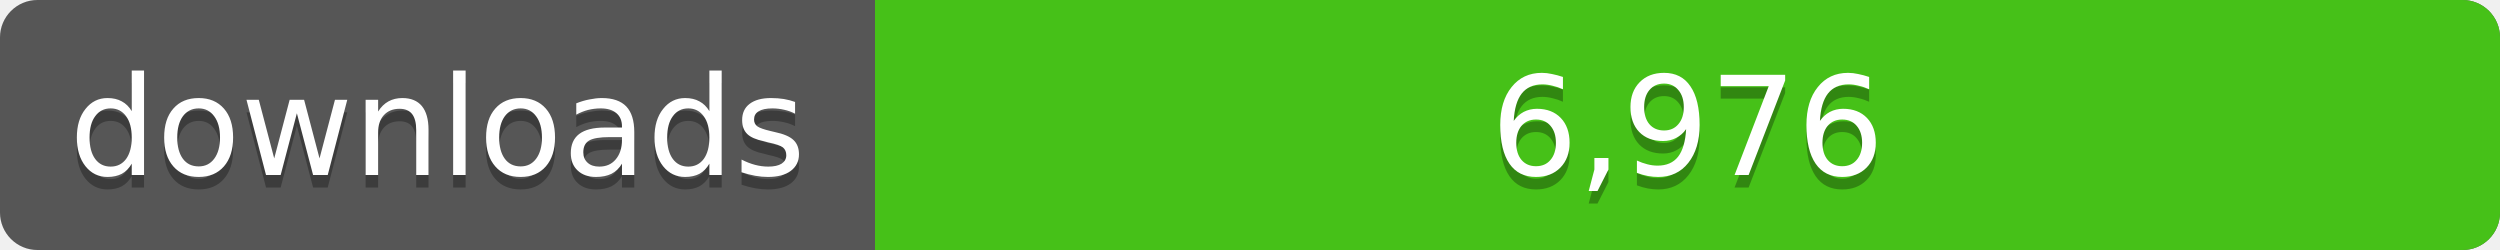
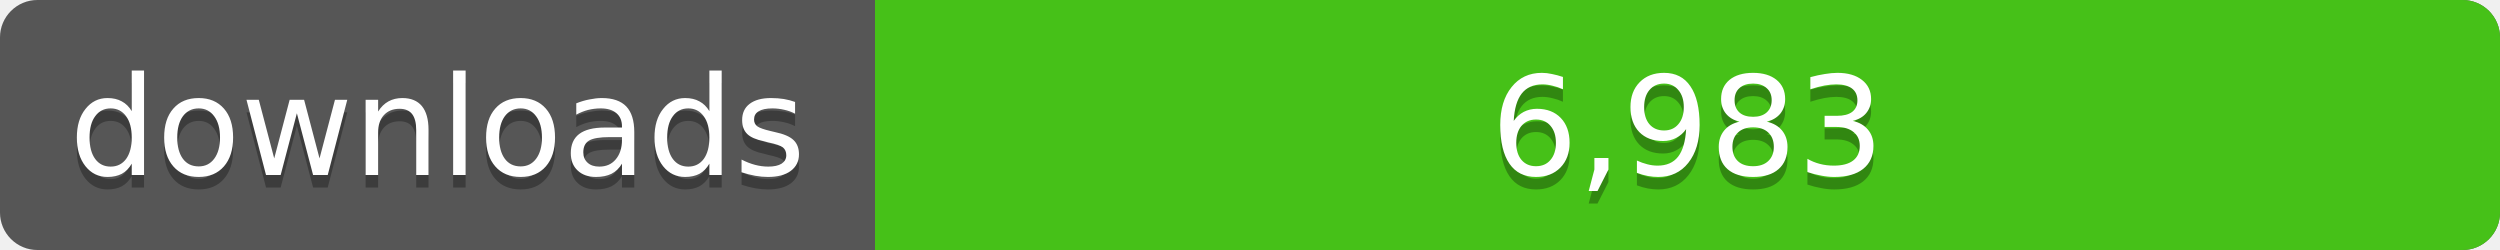
<svg xmlns="http://www.w3.org/2000/svg" width="200" height="20">
  <linearGradient id="a" x2="0" y2="100%%">
    <stop offset="0" stop-color="#bbb" stop-opacity=".1" />
    <stop offset="1" stop-opacity=".1" />
  </linearGradient>
  <rect rx="3" width="200" height="20" fill="#555" />
  <rect rx="3" x="70" width="130" height="20" fill="#4c1" />
  <path fill="#4c1" d="M70 0h4v20h-4z" />
  <rect rx="3" width="200" height="20" fill="url(#a)" />
  <g fill="#fff" text-anchor="middle" font-family="DejaVu Sans,Verdana,Geneva,sans-serif" font-size="11">
    <text x="35" y="15" fill="#010101" fill-opacity=".3">downloads</text>
    <text x="35" y="14">downloads</text>
-     <text x="135" y="15" fill="#010101" fill-opacity=".3">6,976</text>
-     <text x="135" y="14">6,976</text>
+     <text x="135" y="15" fill="#010101" fill-opacity=".3">6,983</text>
+     <text x="135" y="14">6,983</text>
  </g>
</svg>
